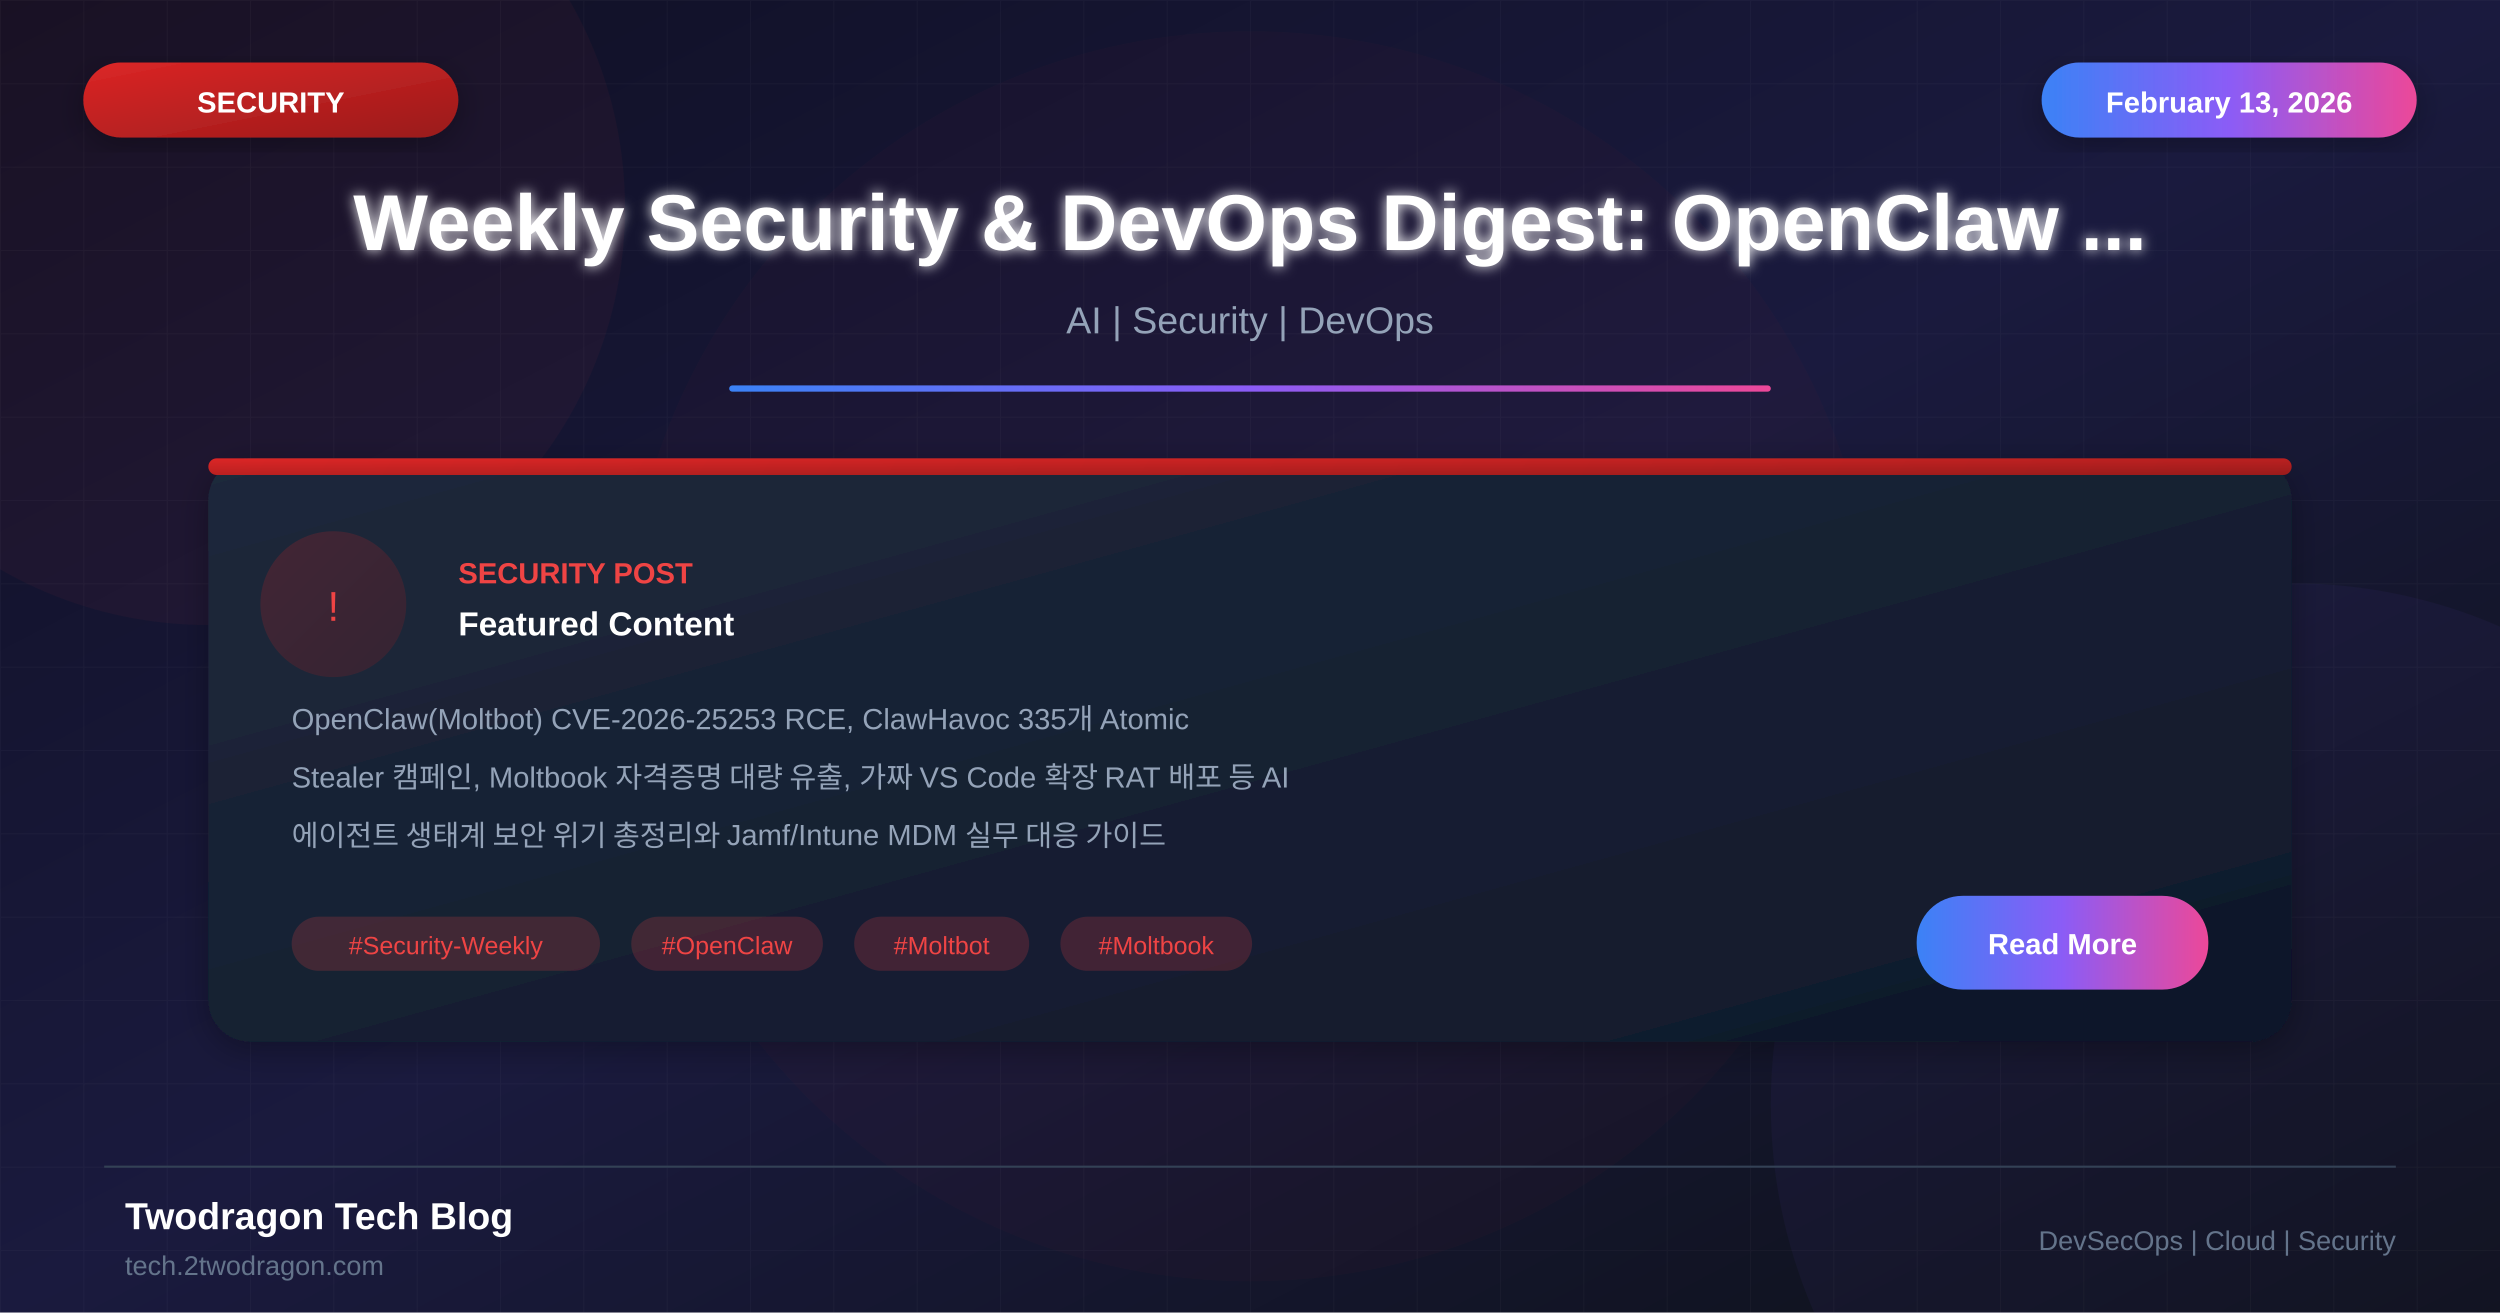
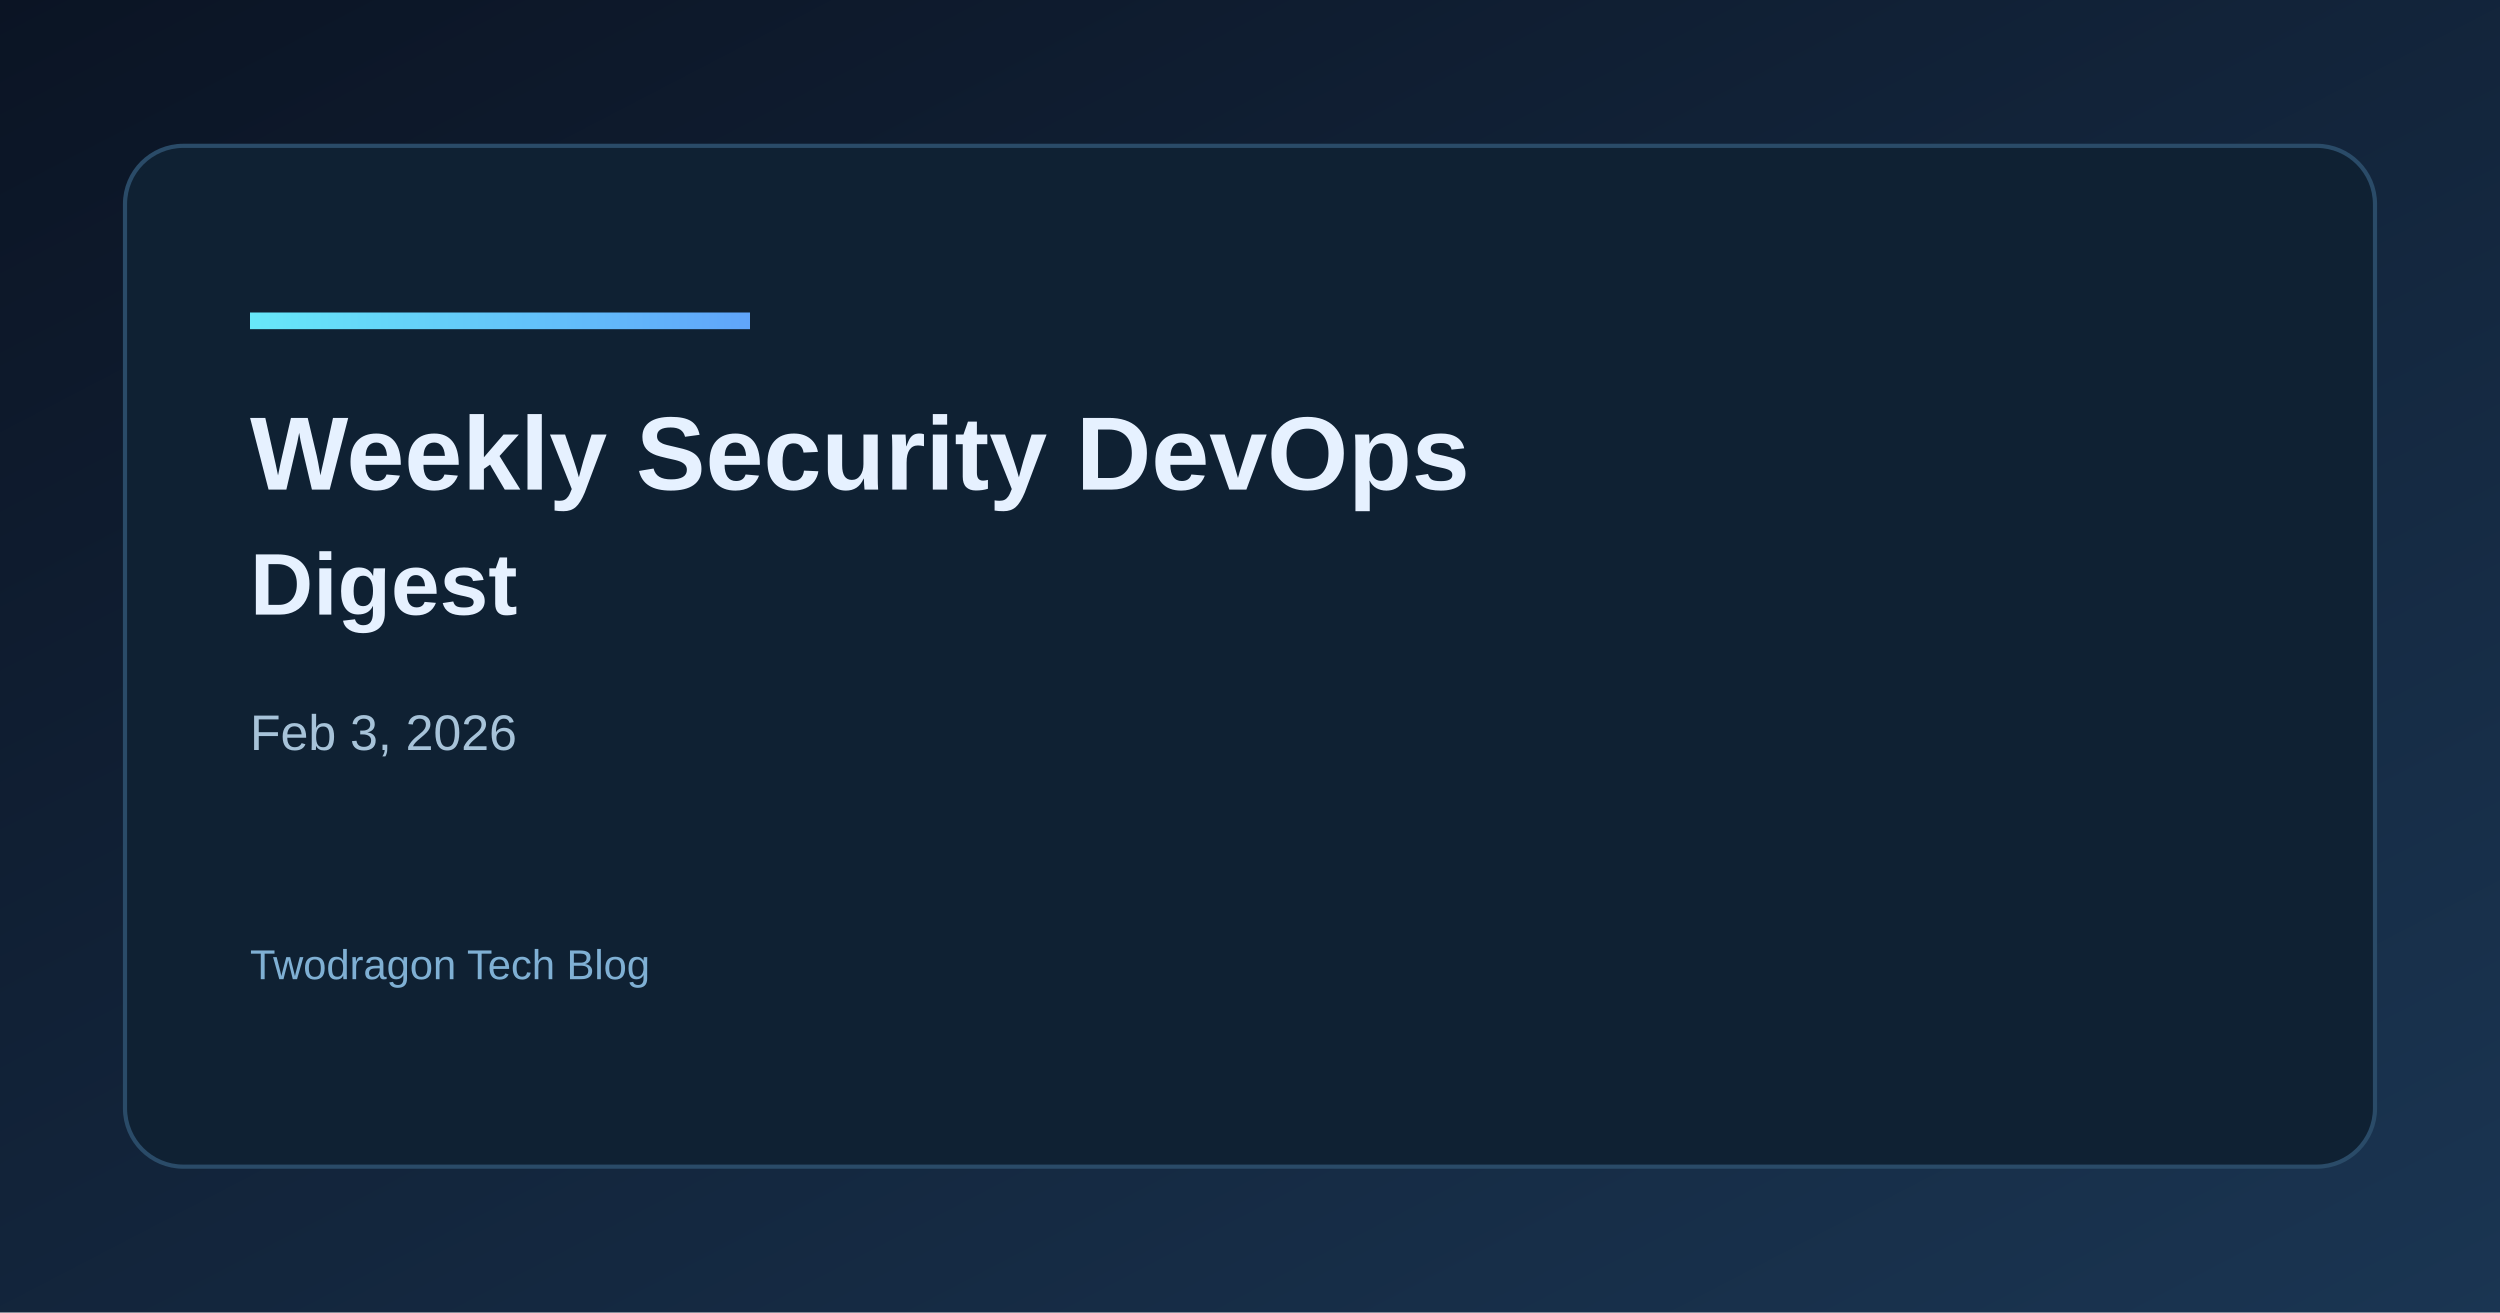
- <svg xmlns="http://www.w3.org/2000/svg" viewBox="0 0 1200 630">
+ <svg xmlns="http://www.w3.org/2000/svg" width="1200" height="630" viewBox="0 0 1200 630">
  <defs>
-     <linearGradient id="bgGradient" x1="0%" y1="0%" x2="100%" y2="100%">
-       <stop offset="0%" style="stop-color:#0f0f23" />
-       <stop offset="50%" style="stop-color:#1a1a3e" />
-       <stop offset="100%" style="stop-color:#0d1117" />
+     <linearGradient id="bg" x1="0" y1="0" x2="1" y2="1">
+       <stop offset="0%" stop-color="#0b1424" />
+       <stop offset="100%" stop-color="#1a3552" />
    </linearGradient>
-     <linearGradient id="cardGradient" x1="0%" y1="0%" x2="100%" y2="100%">
-       <stop offset="0%" style="stop-color:#1e293b" />
-       <stop offset="100%" style="stop-color:#0f172a" />
+     <linearGradient id="accent" x1="0" y1="0" x2="1" y2="0">
+       <stop offset="0%" stop-color="#67e8f9" />
+       <stop offset="100%" stop-color="#60a5fa" />
    </linearGradient>
-     <linearGradient id="redGradient" x1="0%" y1="0%" x2="100%" y2="100%">
-       <stop offset="0%" style="stop-color:#dc2626" />
-       <stop offset="100%" style="stop-color:#991b1b" />
-     </linearGradient>
-     <linearGradient id="accentGradient" x1="0%" y1="0%" x2="100%" y2="0%">
-       <stop offset="0%" style="stop-color:#3b82f6" />
-       <stop offset="50%" style="stop-color:#8b5cf6" />
-       <stop offset="100%" style="stop-color:#ec4899" />
-     </linearGradient>
-     <filter id="glow" x="-50%" y="-50%" width="200%" height="200%">
-       <feGaussianBlur stdDeviation="3" result="blur" />
-       <feMerge>
-         <feMergeNode in="blur" />
-         <feMergeNode in="SourceGraphic" />
-       </feMerge>
-     </filter>
-     <filter id="shadow" x="-20%" y="-20%" width="140%" height="140%">
-       <feDropShadow dx="0" dy="4" stdDeviation="8" flood-color="#000" flood-opacity="0.3" />
-     </filter>
  </defs>
-   <rect width="1200" height="630" fill="url(#bgGradient)" />
-   <pattern id="grid" width="40" height="40" patternUnits="userSpaceOnUse">
-     <path d="M 40 0 L 0 0 0 40" fill="none" stroke="#ffffff" stroke-opacity="0.03" stroke-width="1" />
-   </pattern>
-   <rect width="1200" height="630" fill="url(#grid)" />
-   <circle cx="100" cy="100" r="200" fill="#ef4444" fill-opacity="0.05" />
-   <circle cx="1100" cy="530" r="250" fill="#8b5cf6" fill-opacity="0.05" />
-   <circle cx="600" cy="315" r="300" fill="#dc2626" fill-opacity="0.03" />
-   <rect x="40" y="30" width="180" height="36" rx="18" fill="url(#redGradient)" filter="url(#shadow)" />
-   <text x="130" y="54" font-family="Arial, sans-serif" font-size="14" font-weight="bold" fill="white" text-anchor="middle">SECURITY</text>
-   <rect x="980" y="30" width="180" height="36" rx="18" fill="url(#accentGradient)" filter="url(#shadow)" />
-   <text x="1070" y="54" font-family="Arial, sans-serif" font-size="14" font-weight="bold" fill="white" text-anchor="middle">February 13, 2026</text>
-   <text x="600" y="120" font-family="Arial, sans-serif" font-size="38" font-weight="bold" fill="white" text-anchor="middle" filter="url(#glow)">Weekly Security &amp; DevOps Digest: OpenClaw ...</text>
-   <text x="600" y="160" font-family="Arial, sans-serif" font-size="18" fill="#94a3b8" text-anchor="middle">AI | Security | DevOps</text>
-   <rect x="350" y="185" width="500" height="3" fill="url(#accentGradient)" rx="1.5" />
-   <g transform="translate(100, 220)">
-     <rect width="1000" height="280" rx="20" fill="url(#cardGradient)" filter="url(#shadow)" />
-     <rect x="0" y="0" width="1000" height="8" rx="4" fill="url(#redGradient)" />
-     <circle cx="60" cy="70" r="35" fill="url(#redGradient)" fill-opacity="0.2" />
-     <text x="60" y="78" font-family="Arial, sans-serif" font-size="20" fill="#ef4444" text-anchor="middle">!</text>
-     <text x="120" y="60" font-family="Arial, sans-serif" font-size="14" font-weight="bold" fill="#ef4444">SECURITY POST</text>
-     <text x="120" y="85" font-family="Arial, sans-serif" font-size="16" font-weight="bold" fill="white">Featured Content</text>
-     <text x="40" y="130" font-family="Arial, sans-serif" font-size="14" fill="#94a3b8">OpenClaw(Moltbot) CVE-2026-25253 RCE, ClawHavoc 335개 Atomic</text>
-     <text x="40" y="158" font-family="Arial, sans-serif" font-size="14" fill="#94a3b8">Stealer 캠페인, Moltbook 자격증명 대량 유출, 가짜 VS Code 확장 RAT 배포 등 AI</text>
-     <text x="40" y="186" font-family="Arial, sans-serif" font-size="14" fill="#94a3b8">에이전트 생태계 보안 위기 총정리와 Jamf/Intune MDM 실무 대응 가이드</text>
-     <rect x="40" y="220" width="148" height="26" rx="13" fill="#ef4444" fill-opacity="0.2" />
-     <text x="114" y="238" font-family="Arial, sans-serif" font-size="12" fill="#ef4444" text-anchor="middle">#Security-Weekly</text>
-     <rect x="203" y="220" width="92" height="26" rx="13" fill="#ef4444" fill-opacity="0.2" />
-     <text x="249" y="238" font-family="Arial, sans-serif" font-size="12" fill="#ef4444" text-anchor="middle">#OpenClaw</text>
-     <rect x="310" y="220" width="84" height="26" rx="13" fill="#ef4444" fill-opacity="0.2" />
-     <text x="352" y="238" font-family="Arial, sans-serif" font-size="12" fill="#ef4444" text-anchor="middle">#Moltbot</text>
-     <rect x="409" y="220" width="92" height="26" rx="13" fill="#ef4444" fill-opacity="0.2" />
-     <text x="455" y="238" font-family="Arial, sans-serif" font-size="12" fill="#ef4444" text-anchor="middle">#Moltbook</text>
-     <rect x="820" y="210" width="140" height="45" rx="22" fill="url(#accentGradient)" />
-     <text x="890" y="238" font-family="Arial, sans-serif" font-size="14" font-weight="bold" fill="white" text-anchor="middle">Read More</text>
-   </g>
-   <line x1="50" y1="560" x2="1150" y2="560" stroke="#334155" stroke-width="1" />
-   <text x="60" y="590" font-family="Arial, sans-serif" font-size="18" font-weight="bold" fill="white">Twodragon Tech Blog</text>
-   <text x="60" y="612" font-family="Arial, sans-serif" font-size="13" fill="#64748b">tech.2twodragon.com</text>
-   <text x="1150" y="600" font-family="Arial, sans-serif" font-size="13" fill="#64748b" text-anchor="end">DevSecOps | Cloud | Security</text>
+   <rect width="1200" height="630" fill="url(#bg)" />
+   <rect x="60" y="70" width="1080" height="490" rx="28" fill="#0f2133" stroke="#2a4b68" stroke-width="2" />
+   <rect x="120" y="150" width="240" height="8" fill="url(#accent)" />
+   <text x="120" y="235" fill="#e6f1ff" font-family="Space Grotesk, Arial, sans-serif" font-size="50" font-weight="700">Weekly Security DevOps</text>
+   <text x="120" y="295" fill="#e6f1ff" font-family="Space Grotesk, Arial, sans-serif" font-size="42" font-weight="600">Digest</text>
+   <text x="120" y="360" fill="#a7c3d9" font-family="Space Grotesk, Arial, sans-serif" font-size="24">Feb 3, 2026</text>
+   <text x="120" y="470" fill="#7fb0d4" font-family="Space Grotesk, Arial, sans-serif" font-size="20">Twodragon Tech Blog</text>
</svg>
